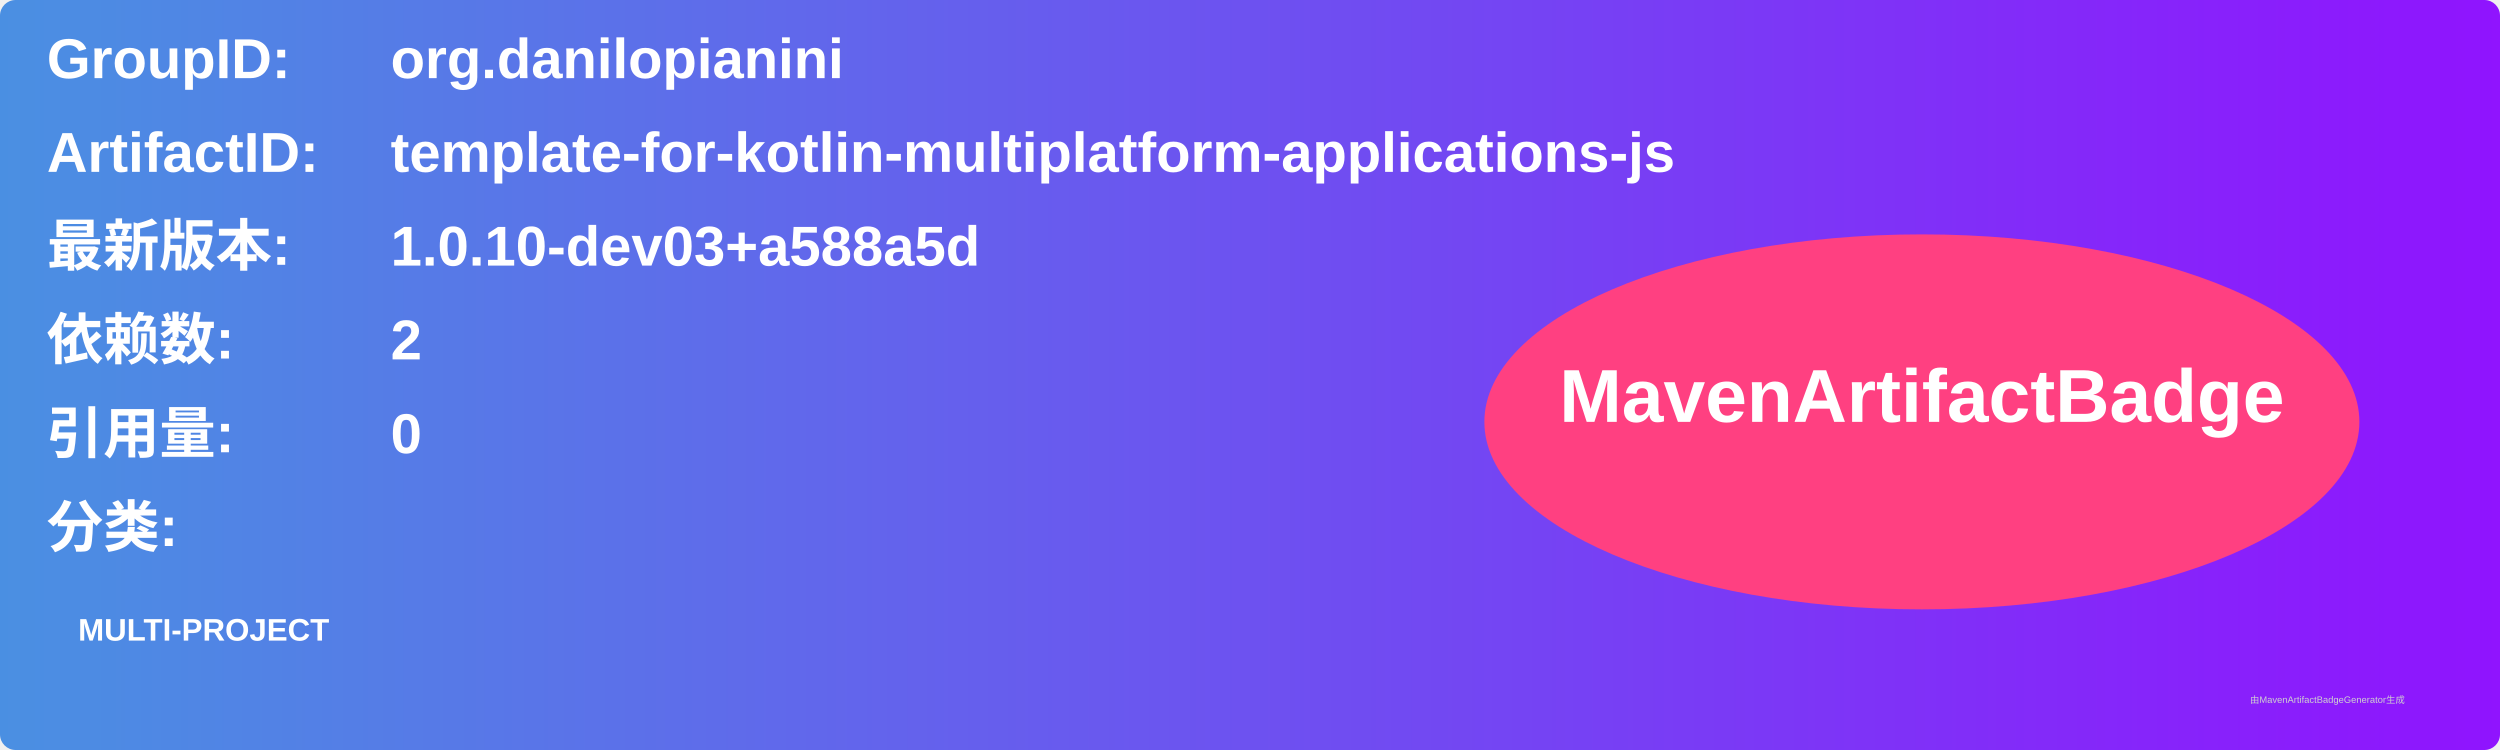
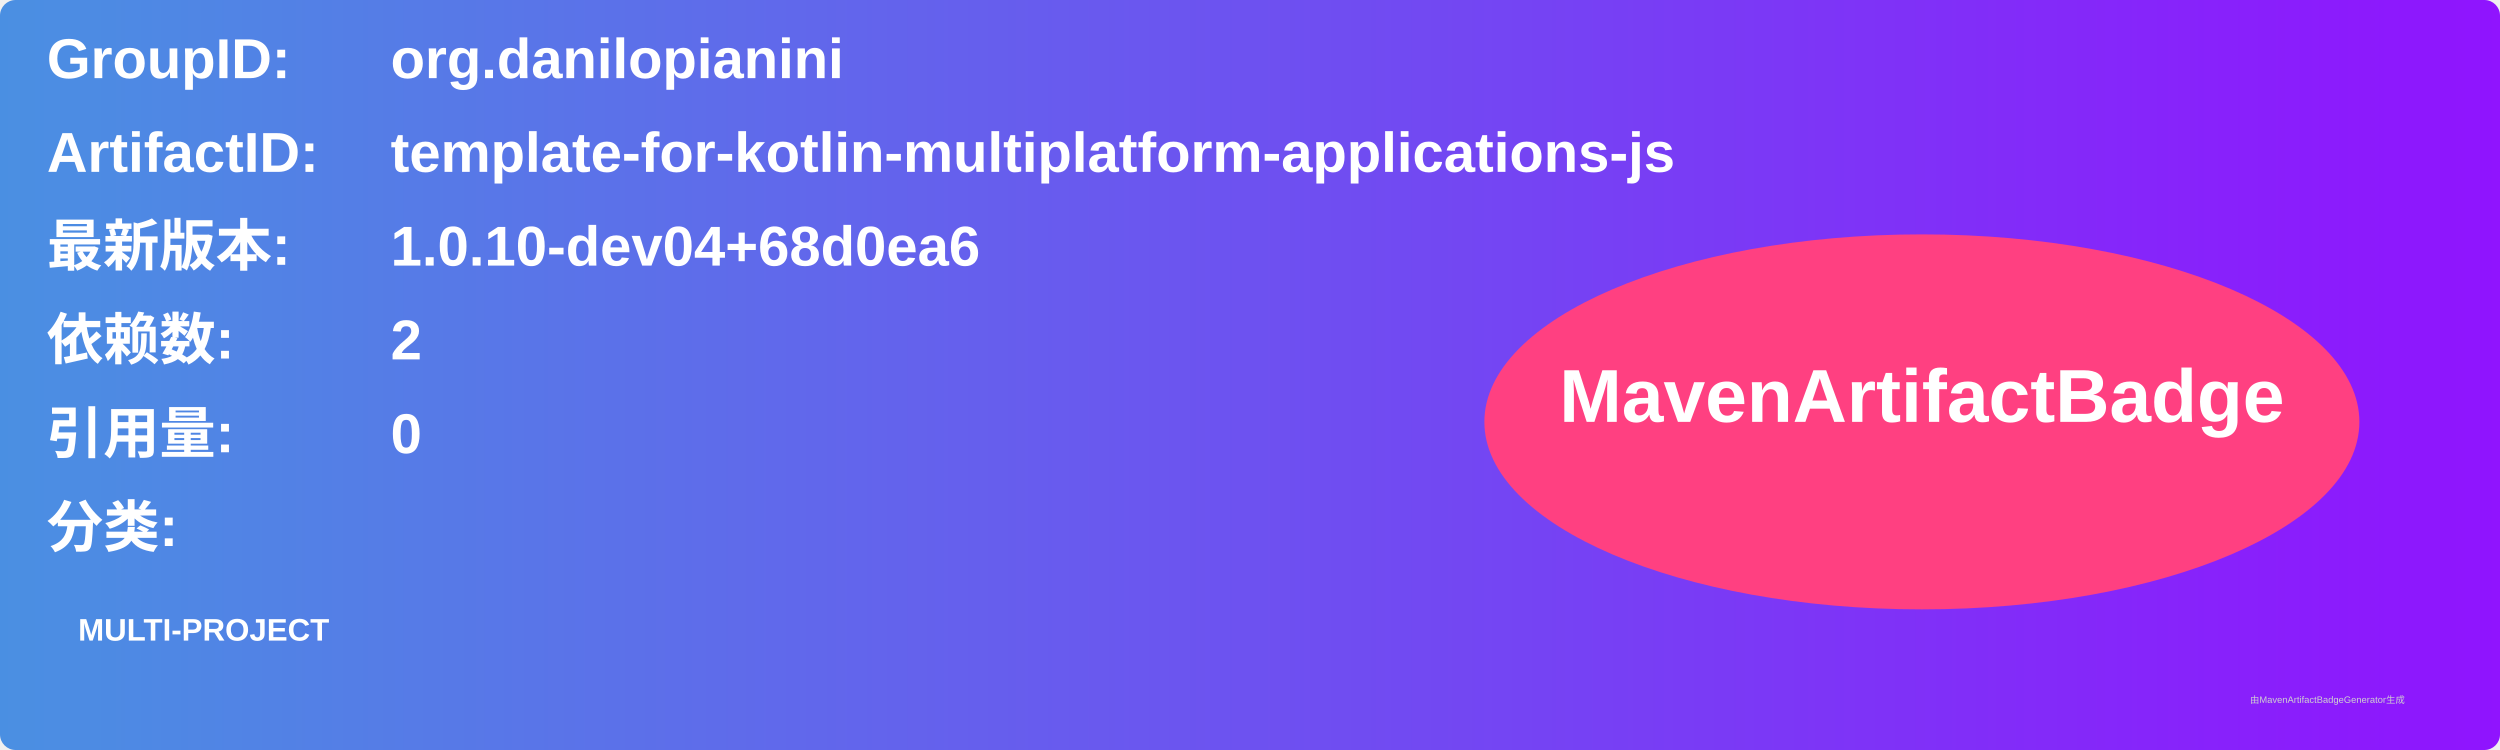
<svg xmlns="http://www.w3.org/2000/svg" width="800" height="240" viewBox="0 0 800 240">
  <linearGradient id="grad" x1="0%" y1="0%" x2="100%" y2="0%">
    <stop offset="0%" stop-color="#4a90e2" />
    <stop offset="100%" stop-color="#9013fe" />
  </linearGradient>
  <rect width="100%" height="100%" rx="5" ry="5" fill="url(#grad)" />
  <g transform="translate(15, 15)">
    <text x="0" y="10" font-family="Arial" font-size="18" fill="white" font-weight="bold" width="260">GroupID:</text>
    <text x="110" y="10" font-family="Arial" font-size="18" fill="white" font-weight="bold" width="460">org.danilopianini</text>
    <text x="0" y="40" font-family="Arial" font-size="18" fill="white" font-weight="bold" width="260">ArtifactID:</text>
    <text x="110" y="40" font-family="Arial" font-size="18" fill="white" font-weight="bold" width="460">template-for-kotlin-multiplatform-applications-js</text>
    <text x="0" y="70" font-family="Arial" font-size="18" fill="white" font-weight="bold">最新版本:</text>
    <text x="110" y="70" font-family="Arial" font-size="18" fill="white" font-weight="bold">
-       <tspan font-weight="bold">1.0.10-dev03+a588a5d</tspan>
+       <tspan font-weight="bold">1.0.10-dev04+68d0ea6</tspan>
    </text>
    <text x="0" y="100" font-family="Arial" font-size="18" fill="white" font-weight="bold">依赖数: </text>
    <text x="110" y="100" font-family="Arial" font-size="18" fill="white">
      <tspan font-weight="bold">2</tspan>
    </text>
    <text x="0" y="130" font-family="Arial" font-size="18" fill="white" font-weight="bold">引用量: </text>
    <text x="110" y="130" font-family="Arial" font-size="18" fill="white">
      <tspan font-weight="bold">0</tspan>
    </text>
    <text x="0" y="160" font-family="Arial" font-size="18" fill="white" font-weight="bold">分类:</text>
    <text x="10" y="190" font-family="Arial" font-size="10" fill="white">
      <tspan font-weight="bold">MULTI-PROJECT</tspan>
    </text>
    <ellipse cx="600" cy="120" rx="140" ry="60" fill="#ff4081" />
    <text x="600" y="120" text-anchor="middle" font-family="Arial" font-size="24" fill="white" font-weight="bold">MavenArtifactBadge</text>
  </g>
  <text x="720" y="225" font-family="Arial" font-size="3" fill="#d0d0d0">由MavenArtifactBadgeGenerator生成</text>
</svg>
